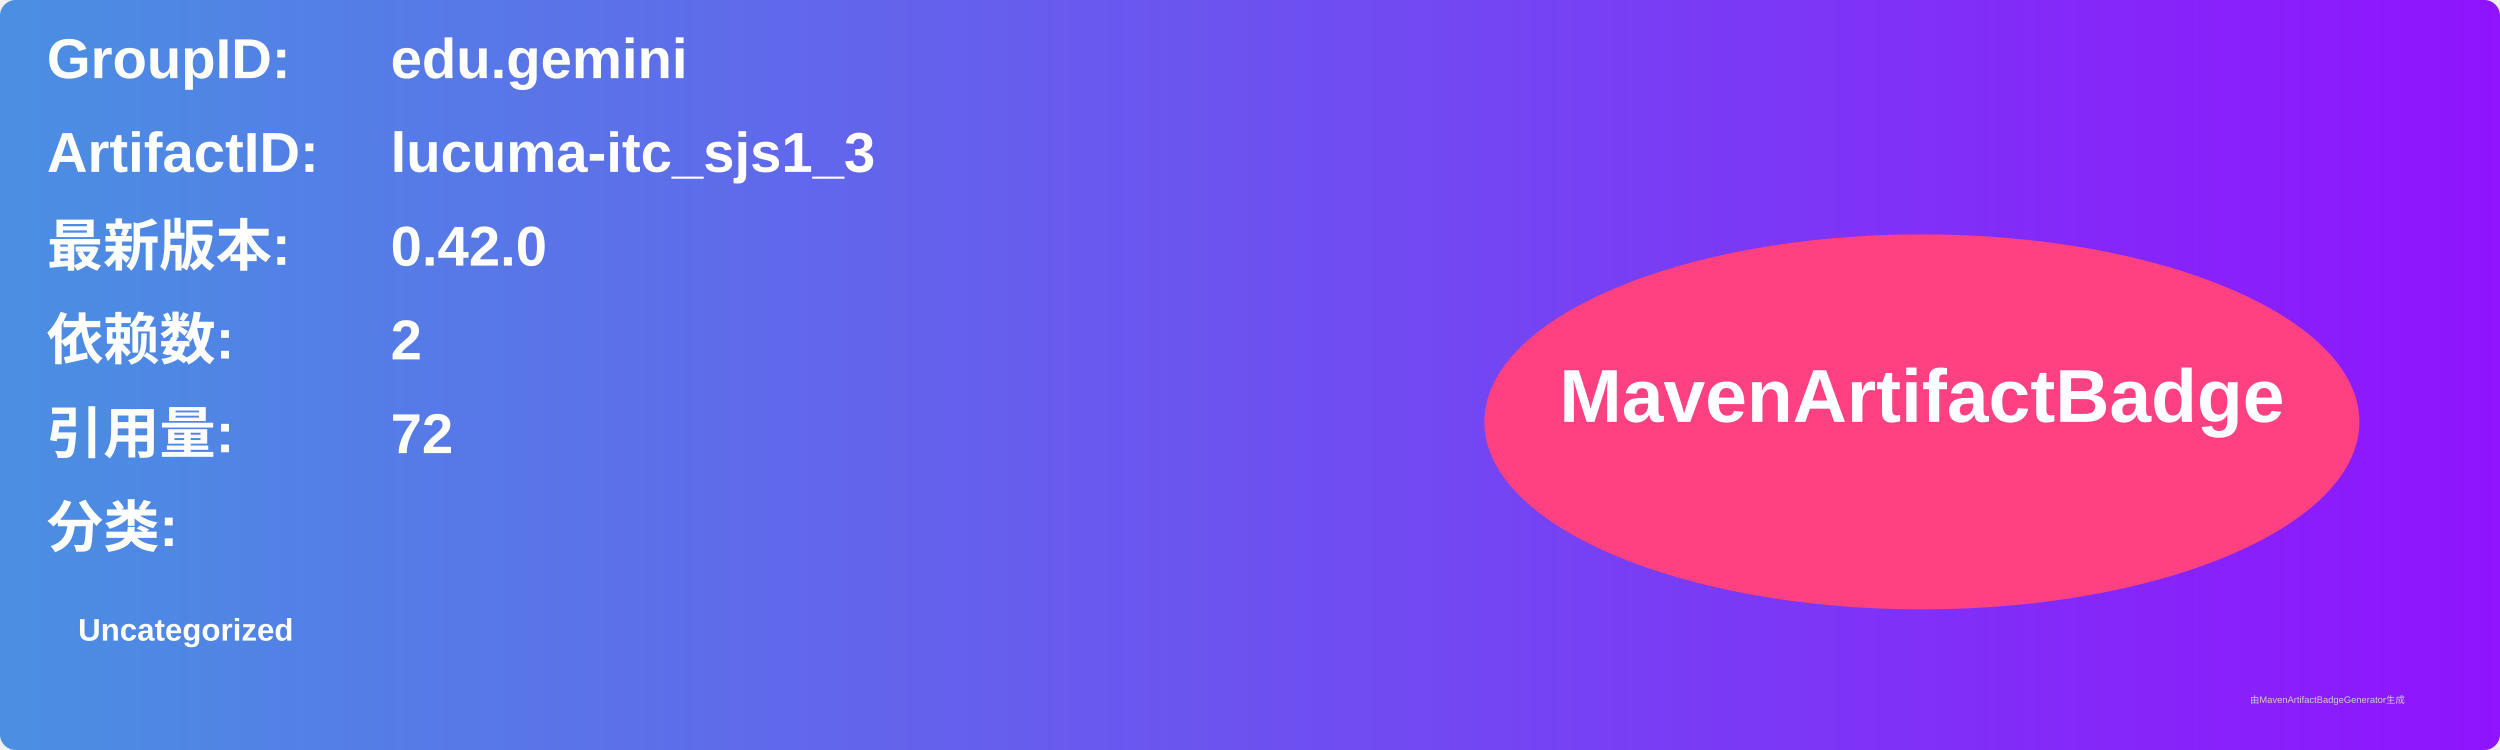
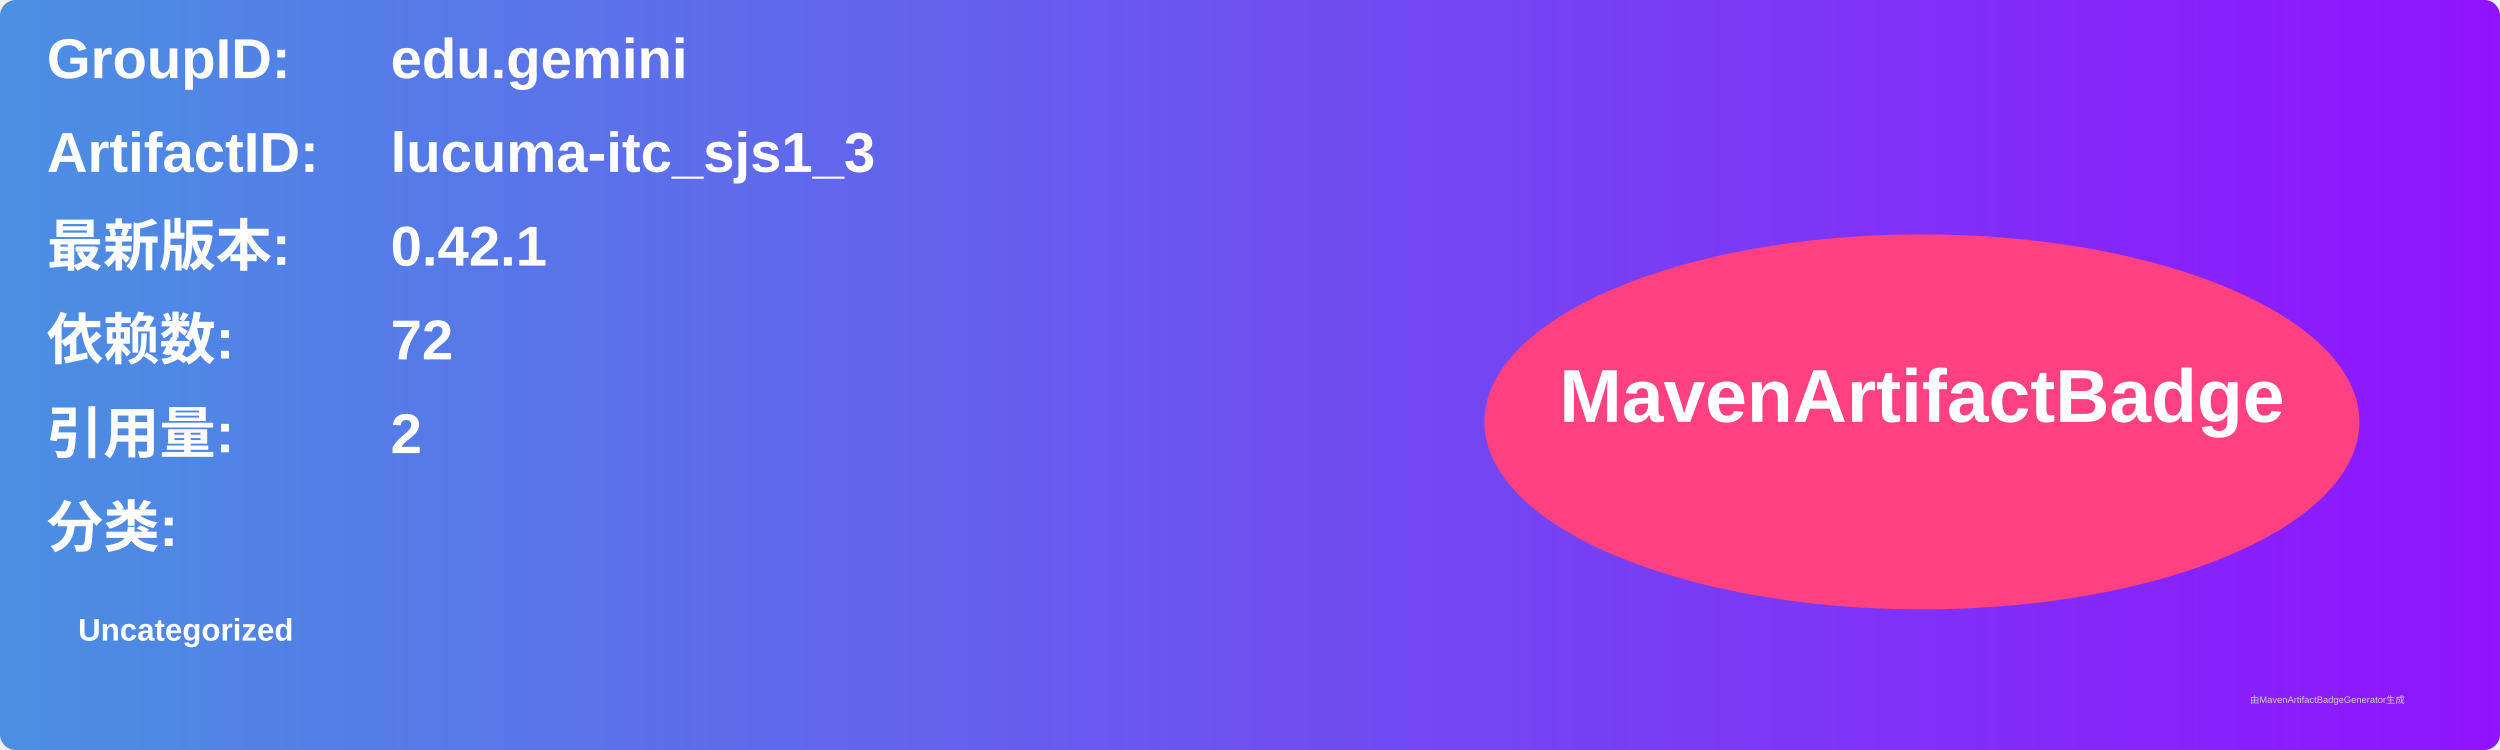
<svg xmlns="http://www.w3.org/2000/svg" width="800" height="240" viewBox="0 0 800 240">
  <linearGradient id="grad" x1="0%" y1="0%" x2="100%" y2="0%">
    <stop offset="0%" stop-color="#4a90e2" />
    <stop offset="100%" stop-color="#9013fe" />
  </linearGradient>
  <rect width="100%" height="100%" rx="5" ry="5" fill="url(#grad)" />
  <g transform="translate(15, 15)">
    <text x="0" y="10" font-family="Arial" font-size="18" fill="white" font-weight="bold" width="260">GroupID:</text>
    <text x="110" y="10" font-family="Arial" font-size="18" fill="white" font-weight="bold" width="460">edu.gemini</text>
    <text x="0" y="40" font-family="Arial" font-size="18" fill="white" font-weight="bold" width="260">ArtifactID:</text>
    <text x="110" y="40" font-family="Arial" font-size="18" fill="white" font-weight="bold" width="460">lucuma-itc_sjs1_3</text>
    <text x="0" y="70" font-family="Arial" font-size="18" fill="white" font-weight="bold">最新版本:</text>
    <text x="110" y="70" font-family="Arial" font-size="18" fill="white" font-weight="bold">
-       <tspan font-weight="bold">0.42.0</tspan>
+       <tspan font-weight="bold">0.42.1</tspan>
    </text>
    <text x="0" y="100" font-family="Arial" font-size="18" fill="white" font-weight="bold">依赖数: </text>
    <text x="110" y="100" font-family="Arial" font-size="18" fill="white">
-       <tspan font-weight="bold">2</tspan>
+       <tspan font-weight="bold">72</tspan>
    </text>
    <text x="0" y="130" font-family="Arial" font-size="18" fill="white" font-weight="bold">引用量: </text>
    <text x="110" y="130" font-family="Arial" font-size="18" fill="white">
-       <tspan font-weight="bold">72</tspan>
+       <tspan font-weight="bold">2</tspan>
    </text>
    <text x="0" y="160" font-family="Arial" font-size="18" fill="white" font-weight="bold">分类:</text>
    <text x="10" y="190" font-family="Arial" font-size="10" fill="white">
      <tspan font-weight="bold">Uncategorized</tspan>
    </text>
    <ellipse cx="600" cy="120" rx="140" ry="60" fill="#ff4081" />
    <text x="600" y="120" text-anchor="middle" font-family="Arial" font-size="24" fill="white" font-weight="bold">MavenArtifactBadge</text>
  </g>
  <text x="720" y="225" font-family="Arial" font-size="3" fill="#d0d0d0">由MavenArtifactBadgeGenerator生成</text>
</svg>
